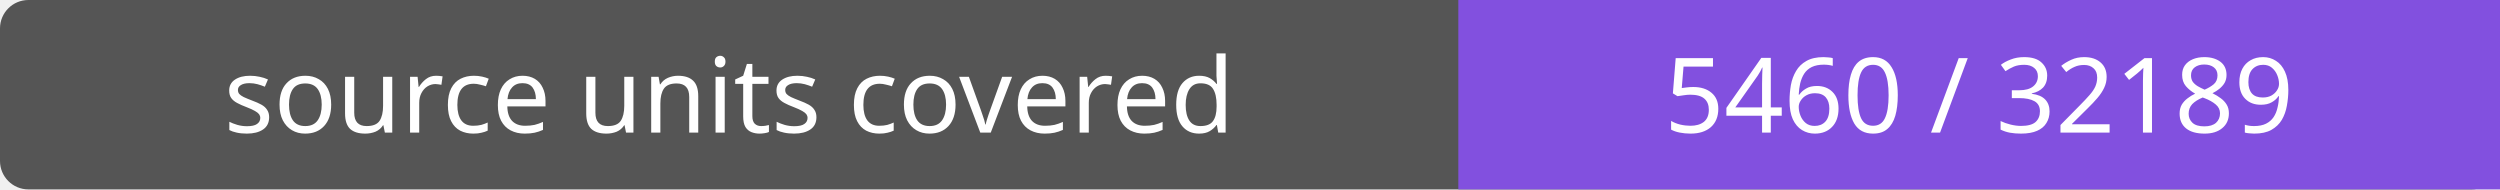
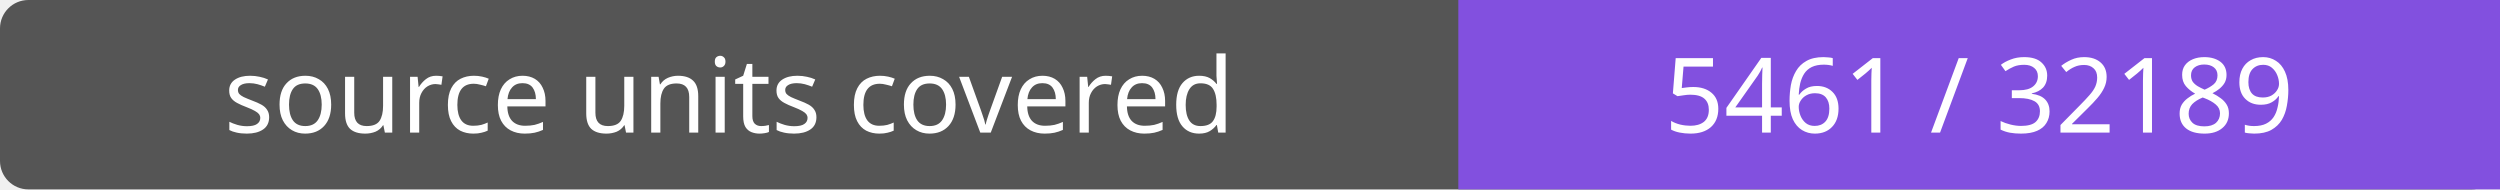
- <svg xmlns="http://www.w3.org/2000/svg" width="264" height="20" role="img" aria-label="source units covered: 5460 / 32189">
+ <svg xmlns="http://www.w3.org/2000/svg" width="264" height="20" role="img" aria-label="source units covered: 5461 / 32189">
  <rect width="264" height="20" rx="3" fill="#555" />
  <path fill="#8250df" d="M154 0h110v20H154z" />
  <g fill="#fff" text-anchor="middle" font-family="Verdana,sans-serif" font-size="11">
    <text x="77.0" y="14">source units covered</text>
-     <text x="209.0" y="14">5460 / 32189</text>
+     <text x="209.0" y="14">5461 / 32189</text>
  </g>
</svg>
